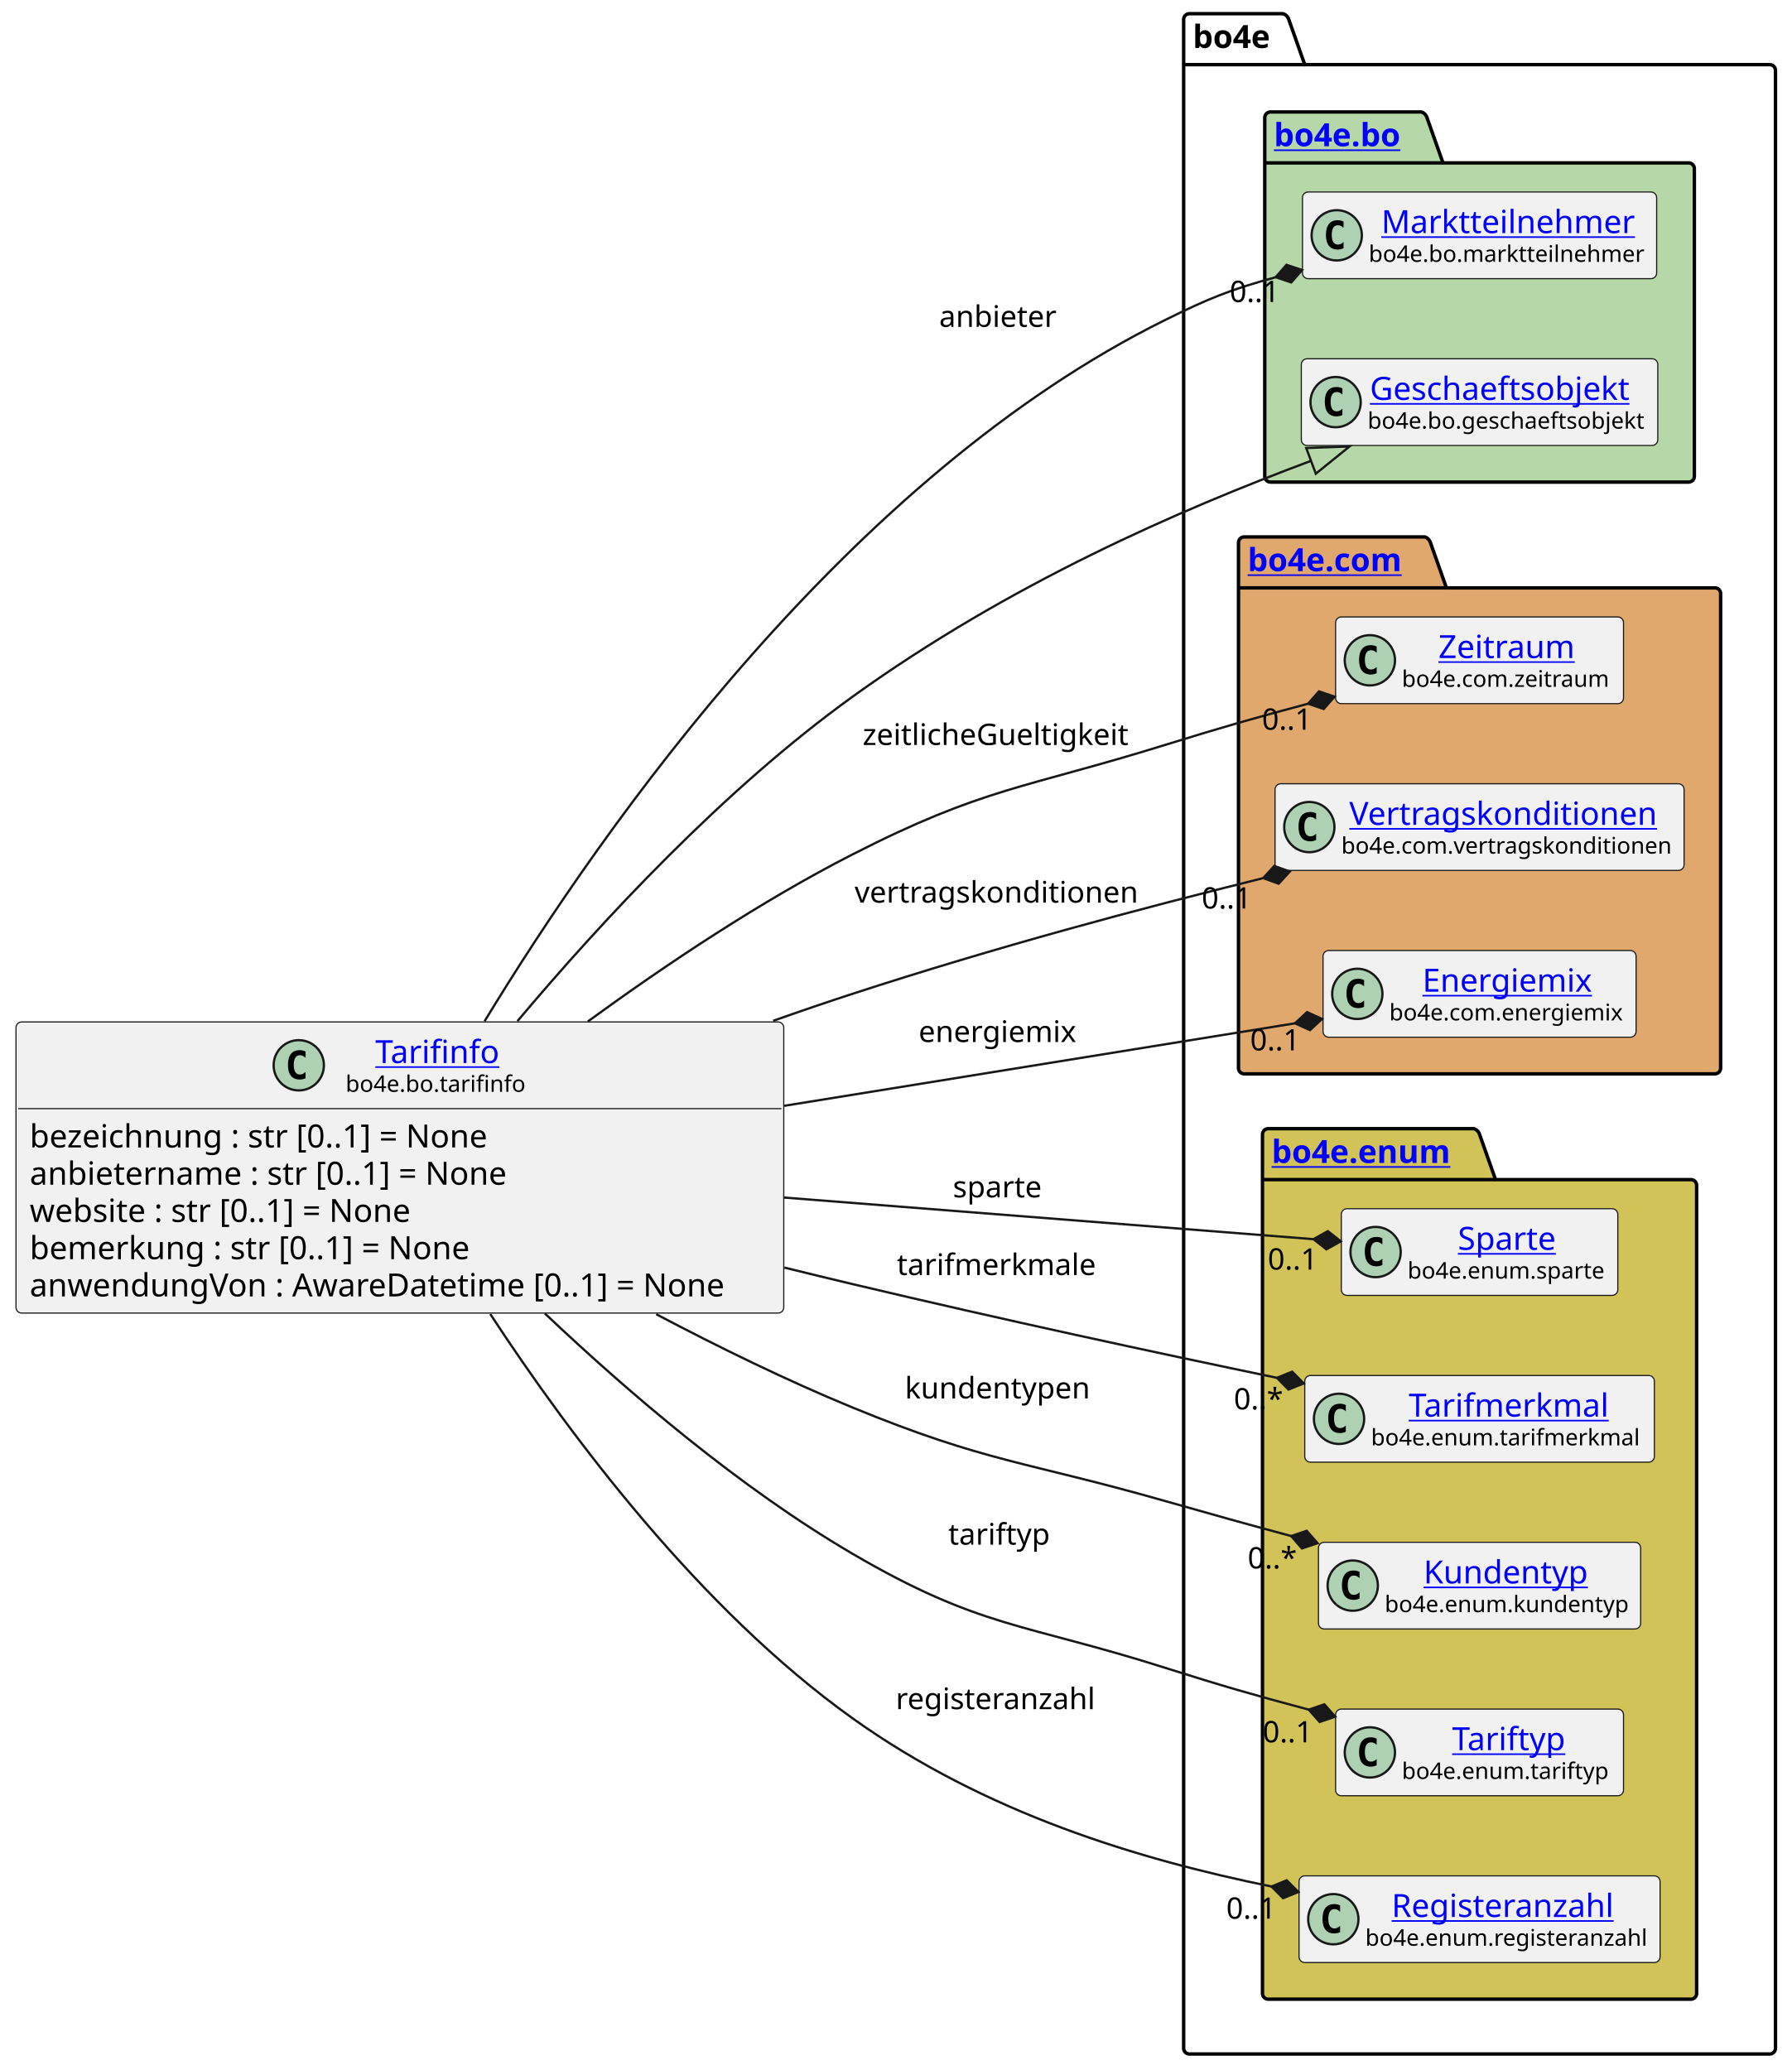
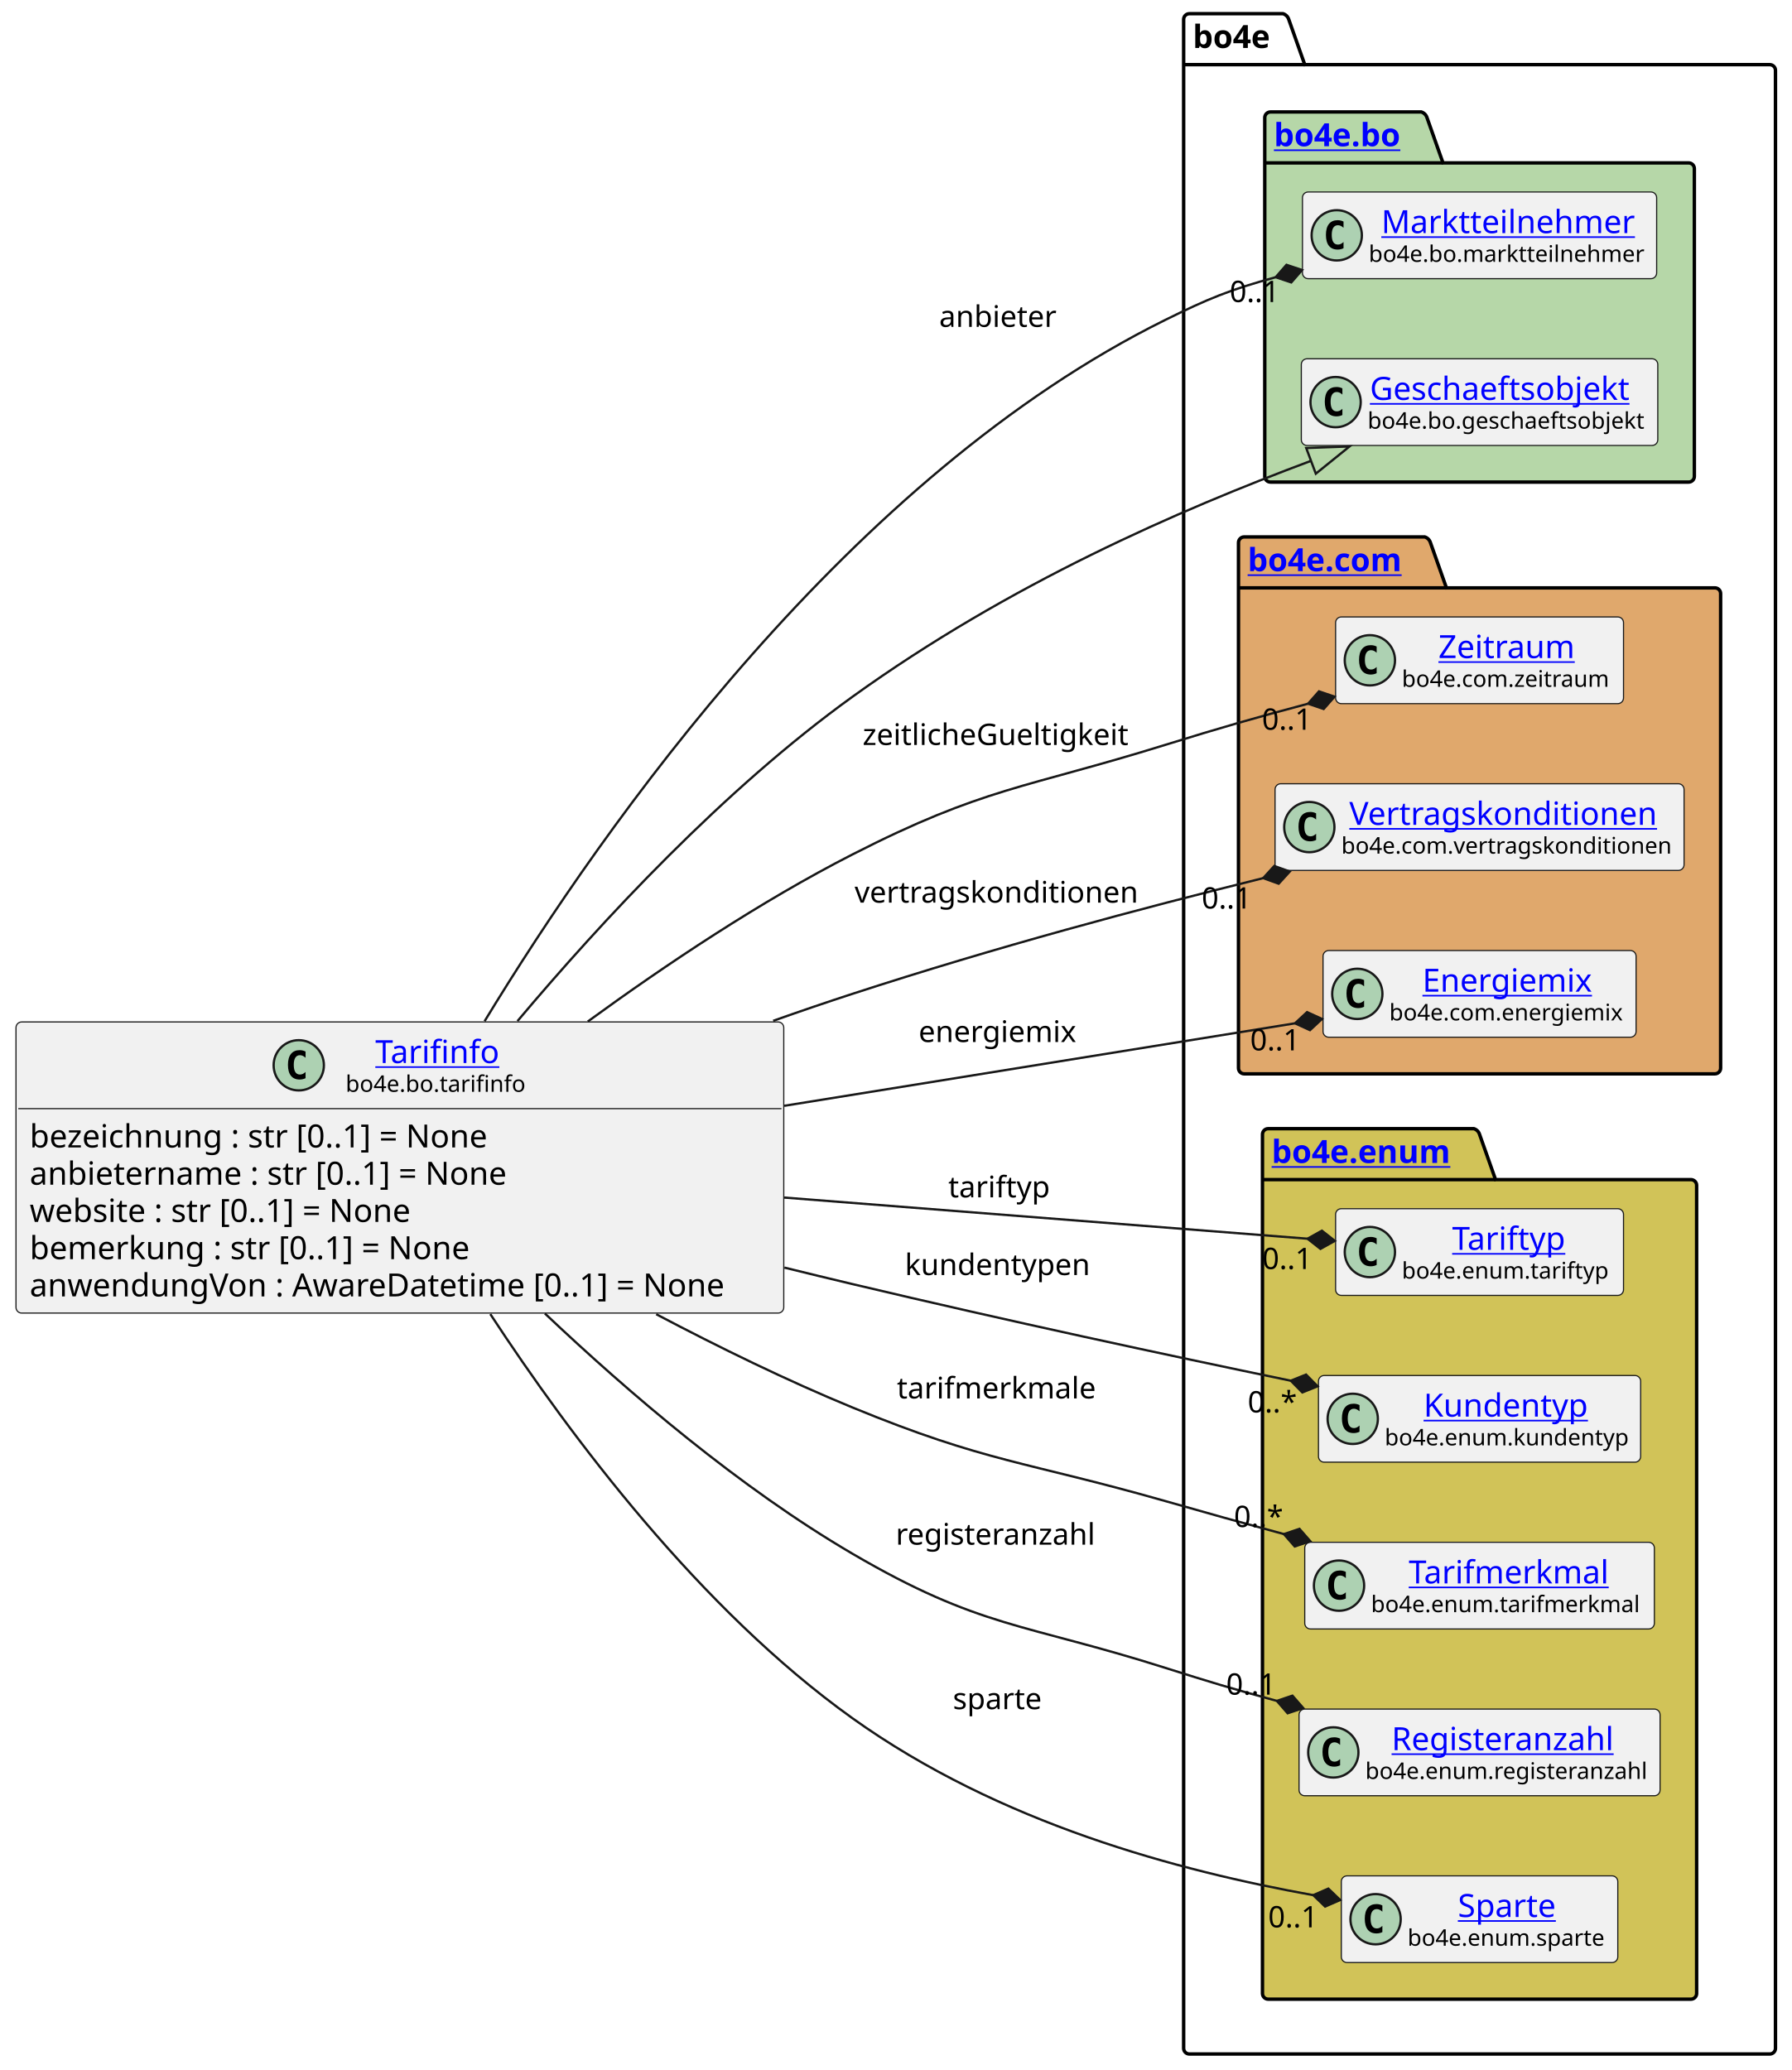
<svg xmlns="http://www.w3.org/2000/svg" xmlns:xlink="http://www.w3.org/1999/xlink" contentStyleType="text/css" height="906px" preserveAspectRatio="none" style="width:784px;height:906px;background:#FFFFFF;" version="1.1" viewBox="0 0 784 906" width="784px" zoomAndPan="magnify">
  <defs />
  <g>
    <g id="cluster_bo4e">
      <path d="M520.5,6 L561.5,6 A3.75,3.75 0 0 1 564,8.5 L571,28.297 L774.5,28.297 A2.5,2.5 0 0 1 777,30.797 L777,896.5 A2.5,2.5 0 0 1 774.5,899 L520.5,899 A2.5,2.5 0 0 1 518,896.5 L518,8.5 A2.5,2.5 0 0 1 520.5,6 " fill="none" style="stroke:#000000;stroke-width:1.5;" />
      <line style="stroke:#000000;stroke-width:1.5;" x1="518" x2="571" y1="28.297" y2="28.297" />
      <text fill="#000000" font-family="sans-serif" font-size="14" font-weight="bold" lengthAdjust="spacing" textLength="40" x="522" y="20.995">bo4e</text>
    </g>
    <g id="cluster_bo">
      <path d="M556,49 L622,49 A3.75,3.75 0 0 1 624.5,51.5 L631.5,71.297 L739,71.297 A2.5,2.5 0 0 1 741.5,73.797 L741.5,208.5 A2.5,2.5 0 0 1 739,211 L556,211 A2.5,2.5 0 0 1 553.5,208.5 L553.5,51.5 A2.5,2.5 0 0 1 556,49 " fill="#B6D7A8" style="stroke:#000000;stroke-width:1.5;" />
      <line style="stroke:#000000;stroke-width:1.5;" x1="553.5" x2="631.5" y1="71.297" y2="71.297" />
      <a href="https://bo4e.github.io/BO4E-python/latest/api/bo4e.bo.html" target="_top" title="https://bo4e.github.io/BO4E-python/latest/api/bo4e.bo.html" xlink:actuate="onRequest" xlink:href="https://bo4e.github.io/BO4E-python/latest/api/bo4e.bo.html" xlink:show="new" xlink:title="https://bo4e.github.io/BO4E-python/latest/api/bo4e.bo.html" xlink:type="simple">
        <text fill="#0000FF" font-family="sans-serif" font-size="14" font-weight="bold" lengthAdjust="spacing" text-decoration="underline" textLength="65" x="557.5" y="63.995">bo4e.bo</text>
      </a>
    </g>
    <g id="cluster_com">
      <path d="M544.5,235 L623.5,235 A3.75,3.75 0 0 1 626,237.5 L633,257.297 L750.5,257.297 A2.5,2.5 0 0 1 753,259.797 L753,467.5 A2.5,2.5 0 0 1 750.5,470 L544.5,470 A2.5,2.5 0 0 1 542,467.5 L542,237.5 A2.5,2.5 0 0 1 544.5,235 " fill="#E0A86C" style="stroke:#000000;stroke-width:1.5;" />
      <line style="stroke:#000000;stroke-width:1.5;" x1="542" x2="633" y1="257.297" y2="257.297" />
      <a href="https://bo4e.github.io/BO4E-python/latest/api/bo4e.com.html" target="_top" title="https://bo4e.github.io/BO4E-python/latest/api/bo4e.com.html" xlink:actuate="onRequest" xlink:href="https://bo4e.github.io/BO4E-python/latest/api/bo4e.com.html" xlink:show="new" xlink:title="https://bo4e.github.io/BO4E-python/latest/api/bo4e.com.html" xlink:type="simple">
        <text fill="#0000FF" font-family="sans-serif" font-size="14" font-weight="bold" lengthAdjust="spacing" text-decoration="underline" textLength="78" x="546" y="249.995">bo4e.com</text>
      </a>
    </g>
    <g id="cluster_enum">
      <path d="M555,494 L645,494 A3.75,3.75 0 0 1 647.5,496.5 L654.5,516.297 L740,516.297 A2.5,2.5 0 0 1 742.5,518.797 L742.5,872.5 A2.5,2.5 0 0 1 740,875 L555,875 A2.5,2.5 0 0 1 552.5,872.5 L552.5,496.5 A2.5,2.5 0 0 1 555,494 " fill="#D1C358" style="stroke:#000000;stroke-width:1.5;" />
      <line style="stroke:#000000;stroke-width:1.5;" x1="552.5" x2="654.5" y1="516.297" y2="516.297" />
      <a href="https://bo4e.github.io/BO4E-python/latest/api/bo4e.enum.html" target="_top" title="https://bo4e.github.io/BO4E-python/latest/api/bo4e.enum.html" xlink:actuate="onRequest" xlink:href="https://bo4e.github.io/BO4E-python/latest/api/bo4e.enum.html" xlink:show="new" xlink:title="https://bo4e.github.io/BO4E-python/latest/api/bo4e.enum.html" xlink:type="simple">
        <text fill="#0000FF" font-family="sans-serif" font-size="14" font-weight="bold" lengthAdjust="spacing" text-decoration="underline" textLength="89" x="556.5" y="508.995">bo4e.enum</text>
      </a>
    </g>
    <g id="elem_Marktteilnehmer">
      <rect codeLine="12" fill="#F1F1F1" height="37.938" id="Marktteilnehmer" rx="2.5" ry="2.5" style="stroke:#181818;stroke-width:0.5;" width="155" x="570" y="84.03" />
      <ellipse cx="585" cy="102.999" fill="#ADD1B2" rx="11" ry="11" style="stroke:#181818;stroke-width:1.0;" />
      <path d="M587.969,108.639 Q587.391,108.936 586.75,109.077 Q586.109,109.233 585.406,109.233 Q582.906,109.233 581.578,107.593 Q580.266,105.936 580.266,102.811 Q580.266,99.686 581.578,98.03 Q582.906,96.374 585.406,96.374 Q586.109,96.374 586.75,96.53 Q587.406,96.686 587.969,96.983 L587.969,99.702 Q587.344,99.124 586.75,98.858 Q586.156,98.577 585.531,98.577 Q584.188,98.577 583.5,99.655 Q582.812,100.718 582.812,102.811 Q582.812,104.905 583.5,105.983 Q584.188,107.046 585.531,107.046 Q586.156,107.046 586.75,106.78 Q587.344,106.499 587.969,105.921 L587.969,108.639 Z " fill="#000000" />
      <a href="https://bo4e.github.io/BO4E-python/latest/api/bo4e.bo.html#bo4e.bo.marktteilnehmer.Marktteilnehmer" target="_top" title="https://bo4e.github.io/BO4E-python/latest/api/bo4e.bo.html#bo4e.bo.marktteilnehmer.Marktteilnehmer" xlink:actuate="onRequest" xlink:href="https://bo4e.github.io/BO4E-python/latest/api/bo4e.bo.html#bo4e.bo.marktteilnehmer.Marktteilnehmer" xlink:show="new" xlink:title="https://bo4e.github.io/BO4E-python/latest/api/bo4e.bo.html#bo4e.bo.marktteilnehmer.Marktteilnehmer" xlink:type="simple">
        <text fill="#0000FF" font-family="sans-serif" font-size="14" lengthAdjust="spacing" text-decoration="underline" textLength="112" x="604.5" y="102.025">Marktteilnehmer</text>
      </a>
      <text fill="#000000" font-family="sans-serif" font-size="10" lengthAdjust="spacing" textLength="123" x="599" y="114.609">bo4e.bo.marktteilnehmer</text>
    </g>
    <g id="elem_Geschaeftsobjekt">
      <rect codeLine="13" fill="#F1F1F1" height="37.938" id="Geschaeftsobjekt" rx="2.5" ry="2.5" style="stroke:#181818;stroke-width:0.5;" width="156" x="569.5" y="157.03" />
      <ellipse cx="584.5" cy="175.999" fill="#ADD1B2" rx="11" ry="11" style="stroke:#181818;stroke-width:1.0;" />
      <path d="M587.469,181.639 Q586.891,181.936 586.25,182.077 Q585.609,182.233 584.906,182.233 Q582.406,182.233 581.078,180.593 Q579.766,178.936 579.766,175.811 Q579.766,172.686 581.078,171.03 Q582.406,169.374 584.906,169.374 Q585.609,169.374 586.25,169.53 Q586.906,169.686 587.469,169.983 L587.469,172.702 Q586.844,172.124 586.25,171.858 Q585.656,171.577 585.031,171.577 Q583.688,171.577 583,172.655 Q582.312,173.718 582.312,175.811 Q582.312,177.905 583,178.983 Q583.688,180.046 585.031,180.046 Q585.656,180.046 586.25,179.78 Q586.844,179.499 587.469,178.921 L587.469,181.639 Z " fill="#000000" />
      <a href="https://bo4e.github.io/BO4E-python/latest/api/bo4e.bo.html#bo4e.bo.geschaeftsobjekt.Geschaeftsobjekt" target="_top" title="https://bo4e.github.io/BO4E-python/latest/api/bo4e.bo.html#bo4e.bo.geschaeftsobjekt.Geschaeftsobjekt" xlink:actuate="onRequest" xlink:href="https://bo4e.github.io/BO4E-python/latest/api/bo4e.bo.html#bo4e.bo.geschaeftsobjekt.Geschaeftsobjekt" xlink:show="new" xlink:title="https://bo4e.github.io/BO4E-python/latest/api/bo4e.bo.html#bo4e.bo.geschaeftsobjekt.Geschaeftsobjekt" xlink:type="simple">
        <text fill="#0000FF" font-family="sans-serif" font-size="14" lengthAdjust="spacing" text-decoration="underline" textLength="122" x="599.5" y="175.025">Geschaeftsobjekt</text>
      </a>
      <text fill="#000000" font-family="sans-serif" font-size="10" lengthAdjust="spacing" textLength="124" x="598.5" y="187.609">bo4e.bo.geschaeftsobjekt</text>
    </g>
    <g id="elem_Zeitraum">
      <rect codeLine="16" fill="#F1F1F1" height="37.938" id="Zeitraum" rx="2.5" ry="2.5" style="stroke:#181818;stroke-width:0.5;" width="126" x="584.5" y="270.03" />
      <ellipse cx="599.5" cy="288.999" fill="#ADD1B2" rx="11" ry="11" style="stroke:#181818;stroke-width:1.0;" />
      <path d="M602.469,294.639 Q601.891,294.936 601.25,295.077 Q600.609,295.233 599.906,295.233 Q597.406,295.233 596.078,293.592 Q594.766,291.936 594.766,288.811 Q594.766,285.686 596.078,284.03 Q597.406,282.374 599.906,282.374 Q600.609,282.374 601.25,282.53 Q601.906,282.686 602.469,282.983 L602.469,285.702 Q601.844,285.124 601.25,284.858 Q600.656,284.577 600.031,284.577 Q598.688,284.577 598,285.655 Q597.312,286.717 597.312,288.811 Q597.312,290.905 598,291.983 Q598.688,293.046 600.031,293.046 Q600.656,293.046 601.25,292.78 Q601.844,292.499 602.469,291.921 L602.469,294.639 Z " fill="#000000" />
      <a href="https://bo4e.github.io/BO4E-python/latest/api/bo4e.com.html#bo4e.com.zeitraum.Zeitraum" target="_top" title="https://bo4e.github.io/BO4E-python/latest/api/bo4e.com.html#bo4e.com.zeitraum.Zeitraum" xlink:actuate="onRequest" xlink:href="https://bo4e.github.io/BO4E-python/latest/api/bo4e.com.html#bo4e.com.zeitraum.Zeitraum" xlink:show="new" xlink:title="https://bo4e.github.io/BO4E-python/latest/api/bo4e.com.html#bo4e.com.zeitraum.Zeitraum" xlink:type="simple">
        <text fill="#0000FF" font-family="sans-serif" font-size="14" lengthAdjust="spacing" text-decoration="underline" textLength="62" x="629.5" y="288.025">Zeitraum</text>
      </a>
      <text fill="#000000" font-family="sans-serif" font-size="10" lengthAdjust="spacing" textLength="94" x="613.5" y="300.609">bo4e.com.zeitraum</text>
    </g>
    <g id="elem_Vertragskonditionen">
      <rect codeLine="17" fill="#F1F1F1" height="37.938" id="Vertragskonditionen" rx="2.5" ry="2.5" style="stroke:#181818;stroke-width:0.5;" width="179" x="558" y="343.03" />
      <ellipse cx="573" cy="361.999" fill="#ADD1B2" rx="11" ry="11" style="stroke:#181818;stroke-width:1.0;" />
      <path d="M575.969,367.639 Q575.391,367.936 574.75,368.077 Q574.109,368.233 573.406,368.233 Q570.906,368.233 569.578,366.592 Q568.266,364.936 568.266,361.811 Q568.266,358.686 569.578,357.03 Q570.906,355.374 573.406,355.374 Q574.109,355.374 574.75,355.53 Q575.406,355.686 575.969,355.983 L575.969,358.702 Q575.344,358.124 574.75,357.858 Q574.156,357.577 573.531,357.577 Q572.188,357.577 571.5,358.655 Q570.812,359.717 570.812,361.811 Q570.812,363.905 571.5,364.983 Q572.188,366.046 573.531,366.046 Q574.156,366.046 574.75,365.78 Q575.344,365.499 575.969,364.921 L575.969,367.639 Z " fill="#000000" />
      <a href="https://bo4e.github.io/BO4E-python/latest/api/bo4e.com.html#bo4e.com.vertragskonditionen.Vertragskonditionen" target="_top" title="https://bo4e.github.io/BO4E-python/latest/api/bo4e.com.html#bo4e.com.vertragskonditionen.Vertragskonditionen" xlink:actuate="onRequest" xlink:href="https://bo4e.github.io/BO4E-python/latest/api/bo4e.com.html#bo4e.com.vertragskonditionen.Vertragskonditionen" xlink:show="new" xlink:title="https://bo4e.github.io/BO4E-python/latest/api/bo4e.com.html#bo4e.com.vertragskonditionen.Vertragskonditionen" xlink:type="simple">
        <text fill="#0000FF" font-family="sans-serif" font-size="14" lengthAdjust="spacing" text-decoration="underline" textLength="140" x="590.5" y="361.025">Vertragskonditionen</text>
      </a>
      <text fill="#000000" font-family="sans-serif" font-size="10" lengthAdjust="spacing" textLength="147" x="587" y="373.609">bo4e.com.vertragskonditionen</text>
    </g>
    <g id="elem_Energiemix">
      <rect codeLine="18" fill="#F1F1F1" height="37.938" id="Energiemix" rx="2.5" ry="2.5" style="stroke:#181818;stroke-width:0.5;" width="137" x="579" y="416.03" />
      <ellipse cx="594" cy="434.999" fill="#ADD1B2" rx="11" ry="11" style="stroke:#181818;stroke-width:1.0;" />
      <path d="M596.969,440.639 Q596.391,440.936 595.75,441.077 Q595.109,441.233 594.406,441.233 Q591.906,441.233 590.578,439.592 Q589.266,437.936 589.266,434.811 Q589.266,431.686 590.578,430.03 Q591.906,428.374 594.406,428.374 Q595.109,428.374 595.75,428.53 Q596.406,428.686 596.969,428.983 L596.969,431.702 Q596.344,431.124 595.75,430.858 Q595.156,430.577 594.531,430.577 Q593.188,430.577 592.5,431.655 Q591.812,432.717 591.812,434.811 Q591.812,436.905 592.5,437.983 Q593.188,439.046 594.531,439.046 Q595.156,439.046 595.75,438.78 Q596.344,438.499 596.969,437.921 L596.969,440.639 Z " fill="#000000" />
      <a href="https://bo4e.github.io/BO4E-python/latest/api/bo4e.com.html#bo4e.com.energiemix.Energiemix" target="_top" title="https://bo4e.github.io/BO4E-python/latest/api/bo4e.com.html#bo4e.com.energiemix.Energiemix" xlink:actuate="onRequest" xlink:href="https://bo4e.github.io/BO4E-python/latest/api/bo4e.com.html#bo4e.com.energiemix.Energiemix" xlink:show="new" xlink:title="https://bo4e.github.io/BO4E-python/latest/api/bo4e.com.html#bo4e.com.energiemix.Energiemix" xlink:type="simple">
        <text fill="#0000FF" font-family="sans-serif" font-size="14" lengthAdjust="spacing" text-decoration="underline" textLength="76" x="622.5" y="434.025">Energiemix</text>
      </a>
      <text fill="#000000" font-family="sans-serif" font-size="10" lengthAdjust="spacing" textLength="105" x="608" y="446.609">bo4e.com.energiemix</text>
    </g>
-     <g id="elem_Sparte">
-       <rect codeLine="21" fill="#F1F1F1" height="37.938" id="Sparte" rx="2.5" ry="2.5" style="stroke:#181818;stroke-width:0.5;" width="121" x="587" y="529.03" />
-       <ellipse cx="602" cy="547.999" fill="#ADD1B2" rx="11" ry="11" style="stroke:#181818;stroke-width:1.0;" />
-       <path d="M604.969,553.639 Q604.391,553.936 603.75,554.077 Q603.109,554.233 602.406,554.233 Q599.906,554.233 598.578,552.592 Q597.266,550.936 597.266,547.811 Q597.266,544.686 598.578,543.03 Q599.906,541.374 602.406,541.374 Q603.109,541.374 603.75,541.53 Q604.406,541.686 604.969,541.983 L604.969,544.702 Q604.344,544.124 603.75,543.858 Q603.156,543.577 602.531,543.577 Q601.188,543.577 600.5,544.655 Q599.812,545.717 599.812,547.811 Q599.812,549.905 600.5,550.983 Q601.188,552.046 602.531,552.046 Q603.156,552.046 603.75,551.78 Q604.344,551.499 604.969,550.921 L604.969,553.639 Z " fill="#000000" />
-       <a href="https://bo4e.github.io/BO4E-python/latest/api/bo4e.enum.html#bo4e.enum.sparte.Sparte" target="_top" title="https://bo4e.github.io/BO4E-python/latest/api/bo4e.enum.html#bo4e.enum.sparte.Sparte" xlink:actuate="onRequest" xlink:href="https://bo4e.github.io/BO4E-python/latest/api/bo4e.enum.html#bo4e.enum.sparte.Sparte" xlink:show="new" xlink:title="https://bo4e.github.io/BO4E-python/latest/api/bo4e.enum.html#bo4e.enum.sparte.Sparte" xlink:type="simple">
-         <text fill="#0000FF" font-family="sans-serif" font-size="14" lengthAdjust="spacing" text-decoration="underline" textLength="45" x="638" y="547.025">Sparte</text>
+     <g id="elem_Tariftyp">
+       <rect codeLine="21" fill="#F1F1F1" height="37.938" id="Tariftyp" rx="2.5" ry="2.5" style="stroke:#181818;stroke-width:0.5;" width="126" x="584.5" y="529.03" />
+       <ellipse cx="599.5" cy="547.999" fill="#ADD1B2" rx="11" ry="11" style="stroke:#181818;stroke-width:1.0;" />
+       <path d="M602.469,553.639 Q601.891,553.936 601.25,554.077 Q600.609,554.233 599.906,554.233 Q597.406,554.233 596.078,552.592 Q594.766,550.936 594.766,547.811 Q594.766,544.686 596.078,543.03 Q597.406,541.374 599.906,541.374 Q600.609,541.374 601.25,541.53 Q601.906,541.686 602.469,541.983 L602.469,544.702 Q601.844,544.124 601.25,543.858 Q600.656,543.577 600.031,543.577 Q598.688,543.577 598,544.655 Q597.312,545.717 597.312,547.811 Q597.312,549.905 598,550.983 Q598.688,552.046 600.031,552.046 Q600.656,552.046 601.25,551.78 Q601.844,551.499 602.469,550.921 L602.469,553.639 Z " fill="#000000" />
+       <a href="https://bo4e.github.io/BO4E-python/latest/api/bo4e.enum.html#bo4e.enum.tariftyp.Tariftyp" target="_top" title="https://bo4e.github.io/BO4E-python/latest/api/bo4e.enum.html#bo4e.enum.tariftyp.Tariftyp" xlink:actuate="onRequest" xlink:href="https://bo4e.github.io/BO4E-python/latest/api/bo4e.enum.html#bo4e.enum.tariftyp.Tariftyp" xlink:show="new" xlink:title="https://bo4e.github.io/BO4E-python/latest/api/bo4e.enum.html#bo4e.enum.tariftyp.Tariftyp" xlink:type="simple">
+         <text fill="#0000FF" font-family="sans-serif" font-size="14" lengthAdjust="spacing" text-decoration="underline" textLength="50" x="635.5" y="547.025">Tariftyp</text>
      </a>
-       <text fill="#000000" font-family="sans-serif" font-size="10" lengthAdjust="spacing" textLength="89" x="616" y="559.609">bo4e.enum.sparte</text>
+       <text fill="#000000" font-family="sans-serif" font-size="10" lengthAdjust="spacing" textLength="94" x="613.5" y="559.609">bo4e.enum.tariftyp</text>
+     </g>
+     <g id="elem_Kundentyp">
+       <rect codeLine="22" fill="#F1F1F1" height="37.938" id="Kundentyp" rx="2.5" ry="2.5" style="stroke:#181818;stroke-width:0.5;" width="141" x="577" y="602.03" />
+       <ellipse cx="592" cy="620.999" fill="#ADD1B2" rx="11" ry="11" style="stroke:#181818;stroke-width:1.0;" />
+       <path d="M594.969,626.639 Q594.391,626.936 593.75,627.077 Q593.109,627.233 592.406,627.233 Q589.906,627.233 588.578,625.592 Q587.266,623.936 587.266,620.811 Q587.266,617.686 588.578,616.03 Q589.906,614.374 592.406,614.374 Q593.109,614.374 593.75,614.53 Q594.406,614.686 594.969,614.983 L594.969,617.702 Q594.344,617.124 593.75,616.858 Q593.156,616.577 592.531,616.577 Q591.188,616.577 590.5,617.655 Q589.812,618.717 589.812,620.811 Q589.812,622.905 590.5,623.983 Q591.188,625.046 592.531,625.046 Q593.156,625.046 593.75,624.78 Q594.344,624.499 594.969,623.921 L594.969,626.639 Z " fill="#000000" />
+       <a href="https://bo4e.github.io/BO4E-python/latest/api/bo4e.enum.html#bo4e.enum.kundentyp.Kundentyp" target="_top" title="https://bo4e.github.io/BO4E-python/latest/api/bo4e.enum.html#bo4e.enum.kundentyp.Kundentyp" xlink:actuate="onRequest" xlink:href="https://bo4e.github.io/BO4E-python/latest/api/bo4e.enum.html#bo4e.enum.kundentyp.Kundentyp" xlink:show="new" xlink:title="https://bo4e.github.io/BO4E-python/latest/api/bo4e.enum.html#bo4e.enum.kundentyp.Kundentyp" xlink:type="simple">
+         <text fill="#0000FF" font-family="sans-serif" font-size="14" lengthAdjust="spacing" text-decoration="underline" textLength="75" x="623" y="620.025">Kundentyp</text>
+       </a>
+       <text fill="#000000" font-family="sans-serif" font-size="10" lengthAdjust="spacing" textLength="109" x="606" y="632.609">bo4e.enum.kundentyp</text>
    </g>
    <g id="elem_Tarifmerkmal">
-       <rect codeLine="22" fill="#F1F1F1" height="37.938" id="Tarifmerkmal" rx="2.5" ry="2.5" style="stroke:#181818;stroke-width:0.5;" width="153" x="571" y="602.03" />
-       <ellipse cx="586" cy="620.999" fill="#ADD1B2" rx="11" ry="11" style="stroke:#181818;stroke-width:1.0;" />
-       <path d="M588.969,626.639 Q588.391,626.936 587.75,627.077 Q587.109,627.233 586.406,627.233 Q583.906,627.233 582.578,625.592 Q581.266,623.936 581.266,620.811 Q581.266,617.686 582.578,616.03 Q583.906,614.374 586.406,614.374 Q587.109,614.374 587.75,614.53 Q588.406,614.686 588.969,614.983 L588.969,617.702 Q588.344,617.124 587.75,616.858 Q587.156,616.577 586.531,616.577 Q585.188,616.577 584.5,617.655 Q583.812,618.717 583.812,620.811 Q583.812,622.905 584.5,623.983 Q585.188,625.046 586.531,625.046 Q587.156,625.046 587.75,624.78 Q588.344,624.499 588.969,623.921 L588.969,626.639 Z " fill="#000000" />
+       <rect codeLine="23" fill="#F1F1F1" height="37.938" id="Tarifmerkmal" rx="2.5" ry="2.5" style="stroke:#181818;stroke-width:0.5;" width="153" x="571" y="675.03" />
+       <ellipse cx="586" cy="693.999" fill="#ADD1B2" rx="11" ry="11" style="stroke:#181818;stroke-width:1.0;" />
+       <path d="M588.969,699.639 Q588.391,699.936 587.75,700.077 Q587.109,700.233 586.406,700.233 Q583.906,700.233 582.578,698.592 Q581.266,696.936 581.266,693.811 Q581.266,690.686 582.578,689.03 Q583.906,687.374 586.406,687.374 Q587.109,687.374 587.75,687.53 Q588.406,687.686 588.969,687.983 L588.969,690.702 Q588.344,690.124 587.75,689.858 Q587.156,689.577 586.531,689.577 Q585.188,689.577 584.5,690.655 Q583.812,691.717 583.812,693.811 Q583.812,695.905 584.5,696.983 Q585.188,698.046 586.531,698.046 Q587.156,698.046 587.75,697.78 Q588.344,697.499 588.969,696.921 L588.969,699.639 Z " fill="#000000" />
      <a href="https://bo4e.github.io/BO4E-python/latest/api/bo4e.enum.html#bo4e.enum.tarifmerkmal.Tarifmerkmal" target="_top" title="https://bo4e.github.io/BO4E-python/latest/api/bo4e.enum.html#bo4e.enum.tarifmerkmal.Tarifmerkmal" xlink:actuate="onRequest" xlink:href="https://bo4e.github.io/BO4E-python/latest/api/bo4e.enum.html#bo4e.enum.tarifmerkmal.Tarifmerkmal" xlink:show="new" xlink:title="https://bo4e.github.io/BO4E-python/latest/api/bo4e.enum.html#bo4e.enum.tarifmerkmal.Tarifmerkmal" xlink:type="simple">
-         <text fill="#0000FF" font-family="sans-serif" font-size="14" lengthAdjust="spacing" text-decoration="underline" textLength="88" x="616.5" y="620.025">Tarifmerkmal</text>
+         <text fill="#0000FF" font-family="sans-serif" font-size="14" lengthAdjust="spacing" text-decoration="underline" textLength="88" x="616.5" y="693.025">Tarifmerkmal</text>
      </a>
-       <text fill="#000000" font-family="sans-serif" font-size="10" lengthAdjust="spacing" textLength="121" x="600" y="632.609">bo4e.enum.tarifmerkmal</text>
-     </g>
-     <g id="elem_Kundentyp">
-       <rect codeLine="23" fill="#F1F1F1" height="37.938" id="Kundentyp" rx="2.5" ry="2.5" style="stroke:#181818;stroke-width:0.5;" width="141" x="577" y="675.03" />
-       <ellipse cx="592" cy="693.999" fill="#ADD1B2" rx="11" ry="11" style="stroke:#181818;stroke-width:1.0;" />
-       <path d="M594.969,699.639 Q594.391,699.936 593.75,700.077 Q593.109,700.233 592.406,700.233 Q589.906,700.233 588.578,698.592 Q587.266,696.936 587.266,693.811 Q587.266,690.686 588.578,689.03 Q589.906,687.374 592.406,687.374 Q593.109,687.374 593.75,687.53 Q594.406,687.686 594.969,687.983 L594.969,690.702 Q594.344,690.124 593.75,689.858 Q593.156,689.577 592.531,689.577 Q591.188,689.577 590.5,690.655 Q589.812,691.717 589.812,693.811 Q589.812,695.905 590.5,696.983 Q591.188,698.046 592.531,698.046 Q593.156,698.046 593.75,697.78 Q594.344,697.499 594.969,696.921 L594.969,699.639 Z " fill="#000000" />
-       <a href="https://bo4e.github.io/BO4E-python/latest/api/bo4e.enum.html#bo4e.enum.kundentyp.Kundentyp" target="_top" title="https://bo4e.github.io/BO4E-python/latest/api/bo4e.enum.html#bo4e.enum.kundentyp.Kundentyp" xlink:actuate="onRequest" xlink:href="https://bo4e.github.io/BO4E-python/latest/api/bo4e.enum.html#bo4e.enum.kundentyp.Kundentyp" xlink:show="new" xlink:title="https://bo4e.github.io/BO4E-python/latest/api/bo4e.enum.html#bo4e.enum.kundentyp.Kundentyp" xlink:type="simple">
-         <text fill="#0000FF" font-family="sans-serif" font-size="14" lengthAdjust="spacing" text-decoration="underline" textLength="75" x="623" y="693.025">Kundentyp</text>
-       </a>
-       <text fill="#000000" font-family="sans-serif" font-size="10" lengthAdjust="spacing" textLength="109" x="606" y="705.609">bo4e.enum.kundentyp</text>
-     </g>
-     <g id="elem_Tariftyp">
-       <rect codeLine="24" fill="#F1F1F1" height="37.938" id="Tariftyp" rx="2.5" ry="2.5" style="stroke:#181818;stroke-width:0.5;" width="126" x="584.5" y="748.03" />
-       <ellipse cx="599.5" cy="766.999" fill="#ADD1B2" rx="11" ry="11" style="stroke:#181818;stroke-width:1.0;" />
-       <path d="M602.469,772.639 Q601.891,772.936 601.25,773.077 Q600.609,773.233 599.906,773.233 Q597.406,773.233 596.078,771.592 Q594.766,769.936 594.766,766.811 Q594.766,763.686 596.078,762.03 Q597.406,760.374 599.906,760.374 Q600.609,760.374 601.25,760.53 Q601.906,760.686 602.469,760.983 L602.469,763.702 Q601.844,763.124 601.25,762.858 Q600.656,762.577 600.031,762.577 Q598.688,762.577 598,763.655 Q597.312,764.717 597.312,766.811 Q597.312,768.905 598,769.983 Q598.688,771.046 600.031,771.046 Q600.656,771.046 601.25,770.78 Q601.844,770.499 602.469,769.921 L602.469,772.639 Z " fill="#000000" />
-       <a href="https://bo4e.github.io/BO4E-python/latest/api/bo4e.enum.html#bo4e.enum.tariftyp.Tariftyp" target="_top" title="https://bo4e.github.io/BO4E-python/latest/api/bo4e.enum.html#bo4e.enum.tariftyp.Tariftyp" xlink:actuate="onRequest" xlink:href="https://bo4e.github.io/BO4E-python/latest/api/bo4e.enum.html#bo4e.enum.tariftyp.Tariftyp" xlink:show="new" xlink:title="https://bo4e.github.io/BO4E-python/latest/api/bo4e.enum.html#bo4e.enum.tariftyp.Tariftyp" xlink:type="simple">
-         <text fill="#0000FF" font-family="sans-serif" font-size="14" lengthAdjust="spacing" text-decoration="underline" textLength="50" x="635.5" y="766.025">Tariftyp</text>
-       </a>
-       <text fill="#000000" font-family="sans-serif" font-size="10" lengthAdjust="spacing" textLength="94" x="613.5" y="778.609">bo4e.enum.tariftyp</text>
+       <text fill="#000000" font-family="sans-serif" font-size="10" lengthAdjust="spacing" textLength="121" x="600" y="705.609">bo4e.enum.tarifmerkmal</text>
    </g>
    <g id="elem_Registeranzahl">
-       <rect codeLine="25" fill="#F1F1F1" height="37.938" id="Registeranzahl" rx="2.5" ry="2.5" style="stroke:#181818;stroke-width:0.5;" width="158" x="568.5" y="821.03" />
-       <ellipse cx="583.5" cy="839.999" fill="#ADD1B2" rx="11" ry="11" style="stroke:#181818;stroke-width:1.0;" />
-       <path d="M586.469,845.639 Q585.891,845.936 585.25,846.077 Q584.609,846.233 583.906,846.233 Q581.406,846.233 580.078,844.592 Q578.766,842.936 578.766,839.811 Q578.766,836.686 580.078,835.03 Q581.406,833.374 583.906,833.374 Q584.609,833.374 585.25,833.53 Q585.906,833.686 586.469,833.983 L586.469,836.702 Q585.844,836.124 585.25,835.858 Q584.656,835.577 584.031,835.577 Q582.688,835.577 582,836.655 Q581.312,837.717 581.312,839.811 Q581.312,841.905 582,842.983 Q582.688,844.046 584.031,844.046 Q584.656,844.046 585.25,843.78 Q585.844,843.499 586.469,842.921 L586.469,845.639 Z " fill="#000000" />
+       <rect codeLine="24" fill="#F1F1F1" height="37.938" id="Registeranzahl" rx="2.5" ry="2.5" style="stroke:#181818;stroke-width:0.5;" width="158" x="568.5" y="748.03" />
+       <ellipse cx="583.5" cy="766.999" fill="#ADD1B2" rx="11" ry="11" style="stroke:#181818;stroke-width:1.0;" />
+       <path d="M586.469,772.639 Q585.891,772.936 585.25,773.077 Q584.609,773.233 583.906,773.233 Q581.406,773.233 580.078,771.592 Q578.766,769.936 578.766,766.811 Q578.766,763.686 580.078,762.03 Q581.406,760.374 583.906,760.374 Q584.609,760.374 585.25,760.53 Q585.906,760.686 586.469,760.983 L586.469,763.702 Q585.844,763.124 585.25,762.858 Q584.656,762.577 584.031,762.577 Q582.688,762.577 582,763.655 Q581.312,764.717 581.312,766.811 Q581.312,768.905 582,769.983 Q582.688,771.046 584.031,771.046 Q584.656,771.046 585.25,770.78 Q585.844,770.499 586.469,769.921 L586.469,772.639 Z " fill="#000000" />
      <a href="https://bo4e.github.io/BO4E-python/latest/api/bo4e.enum.html#bo4e.enum.registeranzahl.Registeranzahl" target="_top" title="https://bo4e.github.io/BO4E-python/latest/api/bo4e.enum.html#bo4e.enum.registeranzahl.Registeranzahl" xlink:actuate="onRequest" xlink:href="https://bo4e.github.io/BO4E-python/latest/api/bo4e.enum.html#bo4e.enum.registeranzahl.Registeranzahl" xlink:show="new" xlink:title="https://bo4e.github.io/BO4E-python/latest/api/bo4e.enum.html#bo4e.enum.registeranzahl.Registeranzahl" xlink:type="simple">
-         <text fill="#0000FF" font-family="sans-serif" font-size="14" lengthAdjust="spacing" text-decoration="underline" textLength="103" x="609" y="839.025">Registeranzahl</text>
+         <text fill="#0000FF" font-family="sans-serif" font-size="14" lengthAdjust="spacing" text-decoration="underline" textLength="103" x="609" y="766.025">Registeranzahl</text>
      </a>
-       <text fill="#000000" font-family="sans-serif" font-size="10" lengthAdjust="spacing" textLength="126" x="597.5" y="851.609">bo4e.enum.registeranzahl</text>
+       <text fill="#000000" font-family="sans-serif" font-size="10" lengthAdjust="spacing" textLength="126" x="597.5" y="778.609">bo4e.enum.registeranzahl</text>
+     </g>
+     <g id="elem_Sparte">
+       <rect codeLine="25" fill="#F1F1F1" height="37.938" id="Sparte" rx="2.5" ry="2.5" style="stroke:#181818;stroke-width:0.5;" width="121" x="587" y="821.03" />
+       <ellipse cx="602" cy="839.999" fill="#ADD1B2" rx="11" ry="11" style="stroke:#181818;stroke-width:1.0;" />
+       <path d="M604.969,845.639 Q604.391,845.936 603.75,846.077 Q603.109,846.233 602.406,846.233 Q599.906,846.233 598.578,844.592 Q597.266,842.936 597.266,839.811 Q597.266,836.686 598.578,835.03 Q599.906,833.374 602.406,833.374 Q603.109,833.374 603.75,833.53 Q604.406,833.686 604.969,833.983 L604.969,836.702 Q604.344,836.124 603.75,835.858 Q603.156,835.577 602.531,835.577 Q601.188,835.577 600.5,836.655 Q599.812,837.717 599.812,839.811 Q599.812,841.905 600.5,842.983 Q601.188,844.046 602.531,844.046 Q603.156,844.046 603.75,843.78 Q604.344,843.499 604.969,842.921 L604.969,845.639 Z " fill="#000000" />
+       <a href="https://bo4e.github.io/BO4E-python/latest/api/bo4e.enum.html#bo4e.enum.sparte.Sparte" target="_top" title="https://bo4e.github.io/BO4E-python/latest/api/bo4e.enum.html#bo4e.enum.sparte.Sparte" xlink:actuate="onRequest" xlink:href="https://bo4e.github.io/BO4E-python/latest/api/bo4e.enum.html#bo4e.enum.sparte.Sparte" xlink:show="new" xlink:title="https://bo4e.github.io/BO4E-python/latest/api/bo4e.enum.html#bo4e.enum.sparte.Sparte" xlink:type="simple">
+         <text fill="#0000FF" font-family="sans-serif" font-size="14" lengthAdjust="spacing" text-decoration="underline" textLength="45" x="638" y="839.025">Sparte</text>
+       </a>
+       <text fill="#000000" font-family="sans-serif" font-size="10" lengthAdjust="spacing" textLength="89" x="616" y="851.609">bo4e.enum.sparte</text>
    </g>
    <g id="elem_Tarifinfo">
      <rect codeLine="3" fill="#F1F1F1" height="127.422" id="Tarifinfo" rx="2.5" ry="2.5" style="stroke:#181818;stroke-width:0.5;" width="336" x="7" y="447.29" />
      <ellipse cx="130.75" cy="466.259" fill="#ADD1B2" rx="11" ry="11" style="stroke:#181818;stroke-width:1.0;" />
      <path d="M133.719,471.899 Q133.141,472.196 132.5,472.337 Q131.859,472.493 131.156,472.493 Q128.656,472.493 127.328,470.853 Q126.016,469.196 126.016,466.071 Q126.016,462.946 127.328,461.29 Q128.656,459.634 131.156,459.634 Q131.859,459.634 132.5,459.79 Q133.156,459.946 133.719,460.243 L133.719,462.962 Q133.094,462.384 132.5,462.118 Q131.906,461.837 131.281,461.837 Q129.938,461.837 129.25,462.915 Q128.562,463.978 128.562,466.071 Q128.562,468.165 129.25,469.243 Q129.938,470.306 131.281,470.306 Q131.906,470.306 132.5,470.04 Q133.094,469.759 133.719,469.181 L133.719,471.899 Z " fill="#000000" />
      <a href="https://bo4e.github.io/BO4E-python/latest/api/bo4e.bo.html#bo4e.bo.tarifinfo.Tarifinfo" target="_top" title="https://bo4e.github.io/BO4E-python/latest/api/bo4e.bo.html#bo4e.bo.tarifinfo.Tarifinfo" xlink:actuate="onRequest" xlink:href="https://bo4e.github.io/BO4E-python/latest/api/bo4e.bo.html#bo4e.bo.tarifinfo.Tarifinfo" xlink:show="new" xlink:title="https://bo4e.github.io/BO4E-python/latest/api/bo4e.bo.html#bo4e.bo.tarifinfo.Tarifinfo" xlink:type="simple">
        <text fill="#0000FF" font-family="sans-serif" font-size="14" lengthAdjust="spacing" text-decoration="underline" textLength="54" x="164.25" y="465.285">Tarifinfo</text>
      </a>
      <text fill="#000000" font-family="sans-serif" font-size="10" lengthAdjust="spacing" textLength="80" x="151.25" y="477.869">bo4e.bo.tarifinfo</text>
      <line style="stroke:#181818;stroke-width:0.5;" x1="8" x2="342" y1="485.228" y2="485.228" />
      <text fill="#000000" font-family="sans-serif" font-size="14" lengthAdjust="spacing" textLength="219" x="13" y="502.223">bezeichnung : str [0..1] = None</text>
      <text fill="#000000" font-family="sans-serif" font-size="14" lengthAdjust="spacing" textLength="224" x="13" y="518.519">anbietername : str [0..1] = None</text>
      <text fill="#000000" font-family="sans-serif" font-size="14" lengthAdjust="spacing" textLength="182" x="13" y="534.816">website : str [0..1] = None</text>
      <text fill="#000000" font-family="sans-serif" font-size="14" lengthAdjust="spacing" textLength="208" x="13" y="551.113">bemerkung : str [0..1] = None</text>
      <text fill="#000000" font-family="sans-serif" font-size="14" lengthAdjust="spacing" textLength="324" x="13" y="567.41">anwendungVon : AwareDatetime [0..1] = None</text>
    </g>
    <g id="link_Tarifinfo_Geschaeftsobjekt">
      <path codeLine="28" d="M226.46,446.91 C263.52,402.89 316.99,345.35 373,305 C441.9,255.37 516.059,223.262 573.739,201.702 " fill="none" id="Tarifinfo-to-Geschaeftsobjekt" style="stroke:#181818;stroke-width:1.0;" />
      <polygon fill="none" points="590.6,195.4,571.639,196.082,575.84,207.322,590.6,195.4" style="stroke:#181818;stroke-width:1.0;" />
    </g>
    <g id="link_Tarifinfo_Sparte">
-       <path codeLine="29" d="M343.21,524.15 C427.99,530.82 513.717,537.56 574.807,542.36 " fill="none" id="Tarifinfo-to-Sparte" style="stroke:#181818;stroke-width:1.0;" />
-       <polygon fill="#181818" points="586.77,543.3,581.102,538.842,574.807,542.36,580.475,546.818,586.77,543.3" style="stroke:#181818;stroke-width:1.0;" />
-       <text fill="#000000" font-family="sans-serif" font-size="13" lengthAdjust="spacing" textLength="41" x="417" y="524.067">sparte</text>
-       <text fill="#000000" font-family="sans-serif" font-size="13" lengthAdjust="spacing" textLength="24" x="554.815" y="555.681">0..1</text>
+       <path codeLine="29" d="M214.57,575.14 C249.83,628.96 306.52,704.45 373,752 C437.61,798.21 515.86,818.861 574.71,829.471 " fill="none" id="Tarifinfo-to-Sparte" style="stroke:#181818;stroke-width:1.0;" />
+       <polygon fill="#181818" points="586.52,831.6,581.325,826.599,574.71,829.471,579.905,834.472,586.52,831.6" style="stroke:#181818;stroke-width:1.0;" />
+       <text fill="#000000" font-family="sans-serif" font-size="13" lengthAdjust="spacing" textLength="41" x="417" y="748.067">sparte</text>
+       <text fill="#000000" font-family="sans-serif" font-size="13" lengthAdjust="spacing" textLength="24" x="554.994" y="843.581">0..1</text>
    </g>
    <g id="link_Tarifinfo_Kundentyp">
-       <path codeLine="30" d="M287.17,575.2 C314.71,589.71 344.51,604.28 373,616 C431.78,640.18 448.88,639.57 510,657 C531.61,663.16 543.616,666.507 565.026,672.297 " fill="none" id="Tarifinfo-to-Kundentyp" style="stroke:#181818;stroke-width:1.0;" />
-       <polygon fill="#181818" points="576.61,675.43,571.862,670.002,565.026,672.297,569.774,677.725,576.61,675.43" style="stroke:#181818;stroke-width:1.0;" />
-       <text fill="#000000" font-family="sans-serif" font-size="13" lengthAdjust="spacing" textLength="83" x="396" y="612.067">kundentypen</text>
-       <text fill="#000000" font-family="sans-serif" font-size="13" lengthAdjust="spacing" textLength="23" x="546.015" y="686.483">0..*</text>
+       <path codeLine="30" d="M343.27,554.8 C353.32,557.28 363.29,559.7 373,562 C442,578.37 509.51,592.822 564.88,604.312 " fill="none" id="Tarifinfo-to-Kundentyp" style="stroke:#181818;stroke-width:1.0;" />
+       <polygon fill="#181818" points="576.63,606.75,571.568,601.614,564.88,604.312,569.942,609.447,576.63,606.75" style="stroke:#181818;stroke-width:1.0;" />
+       <text fill="#000000" font-family="sans-serif" font-size="13" lengthAdjust="spacing" textLength="83" x="396" y="558.067">kundentypen</text>
+       <text fill="#000000" font-family="sans-serif" font-size="13" lengthAdjust="spacing" textLength="23" x="546.037" y="618.201">0..*</text>
    </g>
    <g id="link_Tarifinfo_Registeranzahl">
-       <path codeLine="31" d="M214.57,575.14 C249.83,628.96 306.52,704.45 373,752 C431.22,793.64 498.341,813.856 556.441,825.686 " fill="none" id="Tarifinfo-to-Registeranzahl" style="stroke:#181818;stroke-width:1.0;" />
-       <polygon fill="#181818" points="568.2,828.08,563.119,822.963,556.441,825.686,561.523,830.803,568.2,828.08" style="stroke:#181818;stroke-width:1.0;" />
-       <text fill="#000000" font-family="sans-serif" font-size="13" lengthAdjust="spacing" textLength="91" x="392" y="748.067">registeranzahl</text>
-       <text fill="#000000" font-family="sans-serif" font-size="13" lengthAdjust="spacing" textLength="24" x="536.639" y="839.787">0..1</text>
+       <path codeLine="31" d="M238.46,574.88 C275.12,609.6 323.8,651.21 373,680 C428.94,712.74 448.22,710.39 510,730 C529.42,736.16 539.02,739.072 558.77,744.442 " fill="none" id="Tarifinfo-to-Registeranzahl" style="stroke:#181818;stroke-width:1.0;" />
+       <polygon fill="#181818" points="570.35,747.59,565.61,742.156,558.77,744.442,563.511,749.876,570.35,747.59" style="stroke:#181818;stroke-width:1.0;" />
+       <text fill="#000000" font-family="sans-serif" font-size="13" lengthAdjust="spacing" textLength="91" x="392" y="676.067">registeranzahl</text>
+       <text fill="#000000" font-family="sans-serif" font-size="13" lengthAdjust="spacing" textLength="24" x="536.599" y="741.721">0..1</text>
    </g>
    <g id="link_Tarifinfo_Tariftyp">
-       <path codeLine="32" d="M238.46,574.88 C275.12,609.6 323.8,651.21 373,680 C428.94,712.74 448.22,710.39 510,730 C534.1,737.65 549.312,742.051 572.742,748.271 " fill="none" id="Tarifinfo-to-Tariftyp" style="stroke:#181818;stroke-width:1.0;" />
-       <polygon fill="#181818" points="584.34,751.35,579.567,745.944,572.742,748.271,577.514,753.677,584.34,751.35" style="stroke:#181818;stroke-width:1.0;" />
-       <text fill="#000000" font-family="sans-serif" font-size="13" lengthAdjust="spacing" textLength="45" x="415" y="676.067">tariftyp</text>
-       <text fill="#000000" font-family="sans-serif" font-size="13" lengthAdjust="spacing" textLength="24" x="552.589" y="762.583">0..1</text>
+       <path codeLine="32" d="M343.21,524.15 C426.8,530.72 510.977,537.338 572.207,542.158 " fill="none" id="Tarifinfo-to-Tariftyp" style="stroke:#181818;stroke-width:1.0;" />
+       <polygon fill="#181818" points="584.17,543.1,578.502,538.641,572.207,542.158,577.875,546.617,584.17,543.1" style="stroke:#181818;stroke-width:1.0;" />
+       <text fill="#000000" font-family="sans-serif" font-size="13" lengthAdjust="spacing" textLength="45" x="415" y="524.067">tariftyp</text>
+       <text fill="#000000" font-family="sans-serif" font-size="13" lengthAdjust="spacing" textLength="24" x="552.402" y="555.442">0..1</text>
    </g>
    <g id="link_Tarifinfo_Tarifmerkmal">
-       <path codeLine="33" d="M343.27,554.8 C353.32,557.28 363.29,559.7 373,562 C439.52,577.78 503.822,591.594 558.812,603.044 " fill="none" id="Tarifinfo-to-Tarifmerkmal" style="stroke:#181818;stroke-width:1.0;" />
-       <polygon fill="#181818" points="570.56,605.49,565.501,600.351,558.812,603.044,563.871,608.183,570.56,605.49" style="stroke:#181818;stroke-width:1.0;" />
-       <text fill="#000000" font-family="sans-serif" font-size="13" lengthAdjust="spacing" textLength="90" x="392.5" y="558.067">tarifmerkmale</text>
-       <text fill="#000000" font-family="sans-serif" font-size="13" lengthAdjust="spacing" textLength="23" x="539.96" y="616.874">0..*</text>
+       <path codeLine="33" d="M287.17,575.2 C314.71,589.71 344.51,604.28 373,616 C431.78,640.18 448.88,639.57 510,657 C530.54,662.86 541.307,665.876 561.856,671.436 " fill="none" id="Tarifinfo-to-Tarifmerkmal" style="stroke:#181818;stroke-width:1.0;" />
+       <polygon fill="#181818" points="573.44,674.57,568.693,669.142,561.856,671.436,566.604,676.864,573.44,674.57" style="stroke:#181818;stroke-width:1.0;" />
+       <text fill="#000000" font-family="sans-serif" font-size="13" lengthAdjust="spacing" textLength="90" x="392.5" y="612.067">tarifmerkmale</text>
+       <text fill="#000000" font-family="sans-serif" font-size="13" lengthAdjust="spacing" textLength="23" x="540.012" y="668.363">0..*</text>
    </g>
    <g id="link_Tarifinfo_Marktteilnehmer">
      <path codeLine="34" d="M212.06,446.98 C264.87,360.18 372.11,208.2 510,140 C528.6,130.8 538.212,126.793 558.262,121.333 " fill="none" id="Tarifinfo-to-Marktteilnehmer" style="stroke:#181818;stroke-width:1.0;" />
      <polygon fill="#181818" points="569.84,118.18,563,115.897,558.262,121.333,565.102,123.616,569.84,118.18" style="stroke:#181818;stroke-width:1.0;" />
      <text fill="#000000" font-family="sans-serif" font-size="13" lengthAdjust="spacing" textLength="53" x="411" y="143.067">anbieter</text>
      <text fill="#000000" font-family="sans-serif" font-size="13" lengthAdjust="spacing" textLength="24" x="538.135" y="132.202">0..1</text>
    </g>
    <g id="link_Tarifinfo_Zeitraum">
      <path codeLine="35" d="M257.23,447.1 C291.61,422.05 332.93,394.47 373,374 C430.45,344.65 448.38,345.12 510,326 C534.04,318.54 549.114,314.205 572.453,307.995 " fill="none" id="Tarifinfo-to-Zeitraum" style="stroke:#181818;stroke-width:1.0;" />
      <polygon fill="#181818" points="584.05,304.91,577.223,302.587,572.453,307.995,579.28,310.318,584.05,304.91" style="stroke:#181818;stroke-width:1.0;" />
      <text fill="#000000" font-family="sans-serif" font-size="13" lengthAdjust="spacing" textLength="120" x="377.5" y="326.067">zeitlicheGueltigkeit</text>
      <text fill="#000000" font-family="sans-serif" font-size="13" lengthAdjust="spacing" textLength="24" x="552.269" y="319.398">0..1</text>
    </g>
    <g id="link_Tarifinfo_Energiemix">
      <path codeLine="36" d="M343.21,483.99 C424.29,470.89 505.334,457.804 566.724,447.884 " fill="none" id="Tarifinfo-to-Energiemix" style="stroke:#181818;stroke-width:1.0;" />
      <polygon fill="#181818" points="578.57,445.97,572.009,442.978,566.724,447.884,573.285,450.876,578.57,445.97" style="stroke:#181818;stroke-width:1.0;" />
      <text fill="#000000" font-family="sans-serif" font-size="13" lengthAdjust="spacing" textLength="71" x="402" y="456.067">energiemix</text>
      <text fill="#000000" font-family="sans-serif" font-size="13" lengthAdjust="spacing" textLength="24" x="547.109" y="459.746">0..1</text>
    </g>
    <g id="link_Tarifinfo_Vertragskonditionen">
      <path codeLine="37" d="M338.37,446.79 C350.04,442.66 361.67,438.69 373,435 C436.56,414.32 498.133,397.899 552.803,384.339 " fill="none" id="Tarifinfo-to-Vertragskonditionen" style="stroke:#181818;stroke-width:1.0;" />
      <polygon fill="#181818" points="564.45,381.45,557.663,379.012,552.803,384.339,559.589,386.777,564.45,381.45" style="stroke:#181818;stroke-width:1.0;" />
      <text fill="#000000" font-family="sans-serif" font-size="13" lengthAdjust="spacing" textLength="127" x="374" y="395.067">vertragskonditionen</text>
      <text fill="#000000" font-family="sans-serif" font-size="13" lengthAdjust="spacing" textLength="24" x="525.895" y="397.654">0..1</text>
    </g>
  </g>
</svg>
